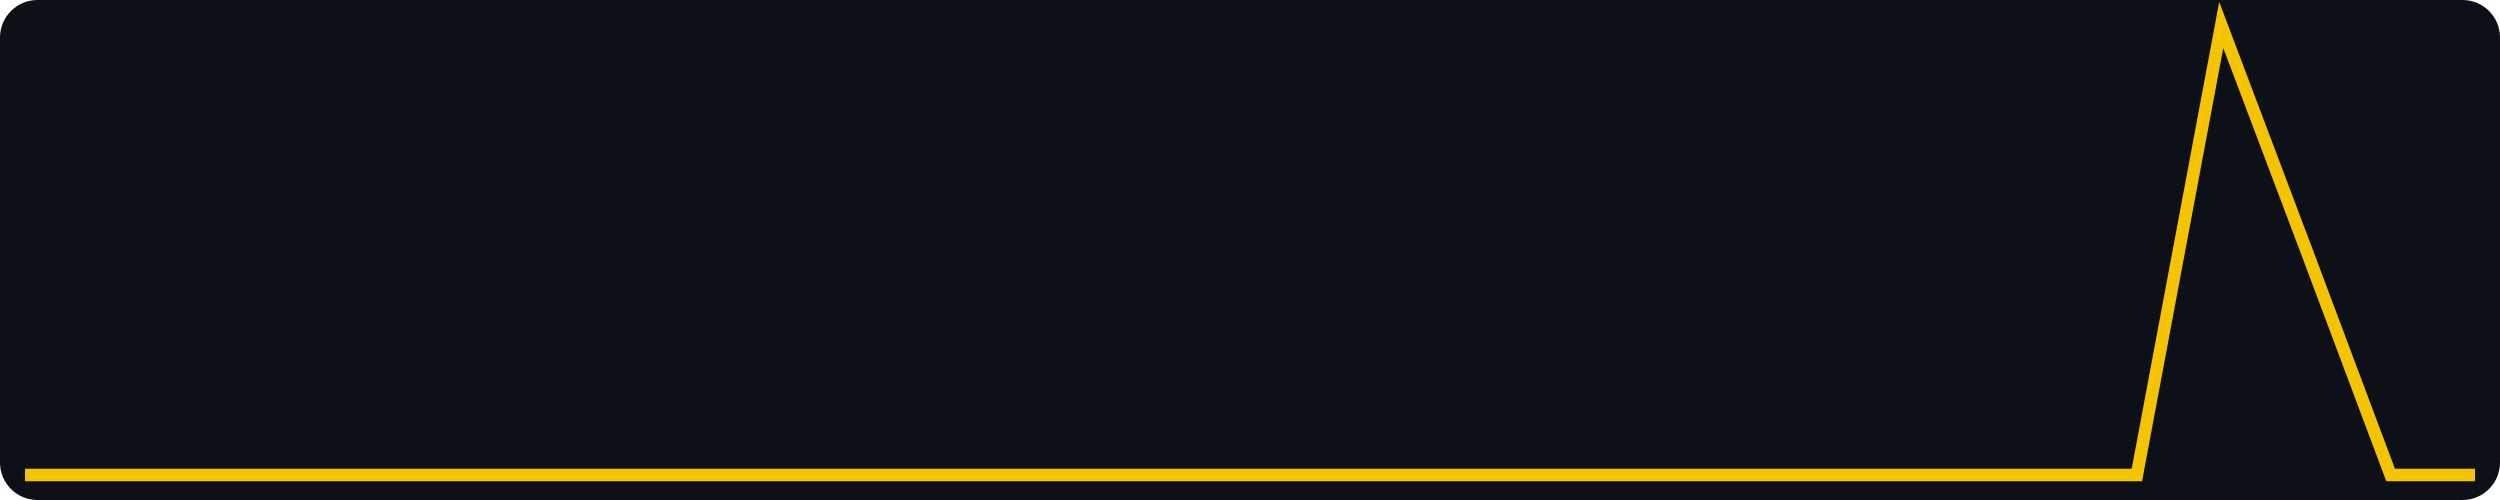
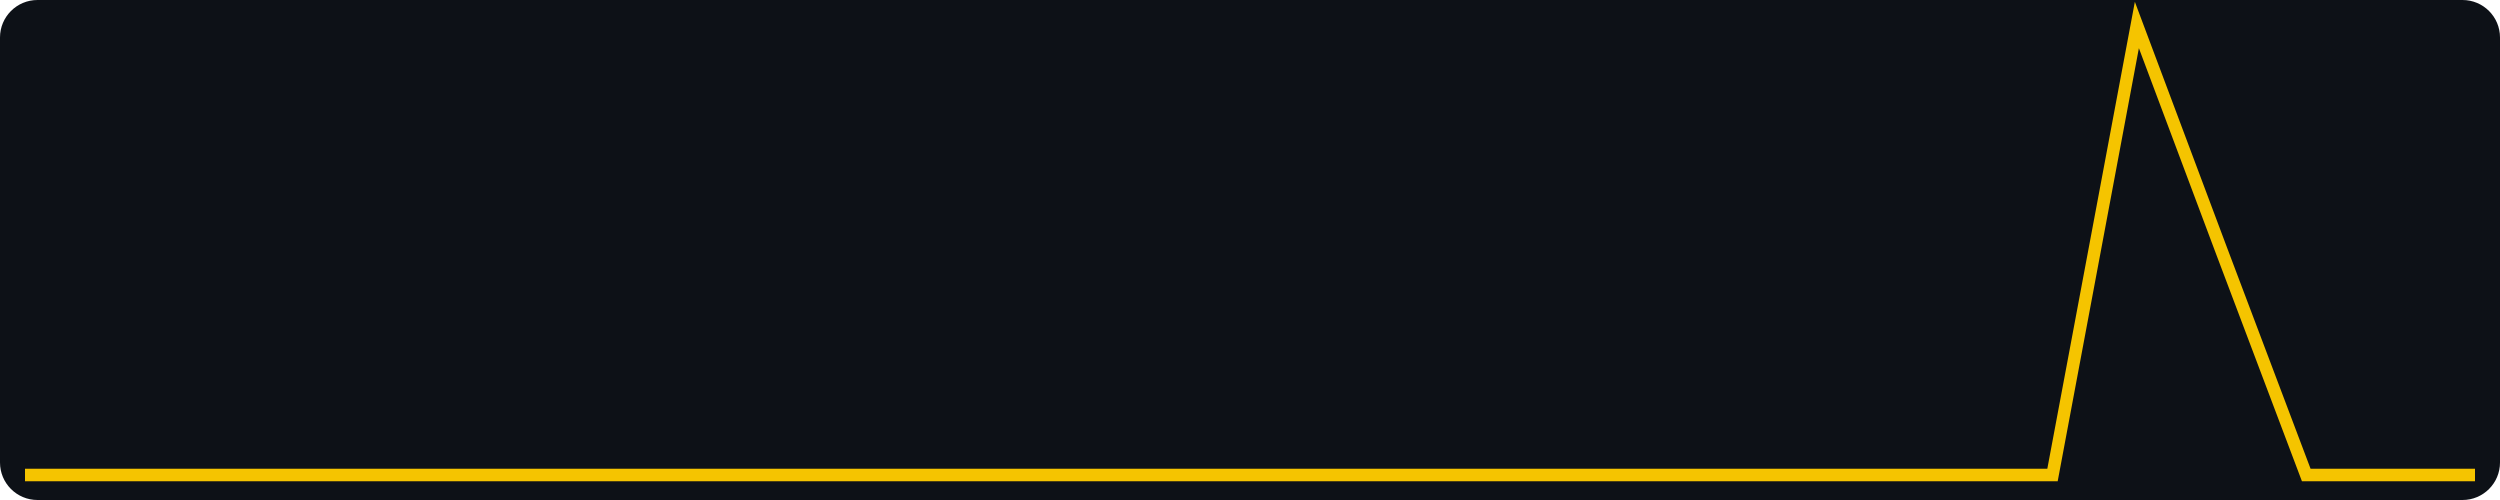
<svg xmlns="http://www.w3.org/2000/svg" width="400" height="80" viewBox="0 0 400 80" role="img" aria-label="views, last 30 days, max 2">
  <rect width="400" height="80" fill="#0d1117" rx="6" />
-   <polyline fill="none" stroke="#f5c400" stroke-width="2" points="4.0,76.0 17.5,76.0 31.0,76.0 44.6,76.0 58.1,76.0 71.6,76.0 85.1,76.0 98.6,76.0 112.1,76.0 125.7,76.0 139.2,76.0 152.7,76.0 166.2,76.0 179.7,76.0 193.2,76.0 206.8,76.0 220.3,76.0 233.8,76.0 247.3,76.0 260.8,76.0 274.3,76.0 287.9,76.0 301.4,76.0 314.9,76.0 328.4,76.0 341.9,76.0 355.4,4.0 369.0,40.0 382.5,76.0 396.0,76.0" />
+   <polyline fill="none" stroke="#f5c400" stroke-width="2" points="4.0,76.0 17.5,76.0 31.0,76.0 44.6,76.0 58.1,76.0 71.6,76.0 85.1,76.0 98.6,76.0 112.1,76.0 125.7,76.0 139.2,76.0 152.7,76.0 166.2,76.0 179.7,76.0 193.2,76.0 206.8,76.0 220.3,76.0 233.8,76.0 247.3,76.0 260.8,76.0 274.3,76.0 287.9,76.0 301.4,76.0 314.9,76.0 328.4,76.0 341.9,4.0 355.4,40.0 369.0,76.0 382.5,76.0 396.0,76.0" />
</svg>
